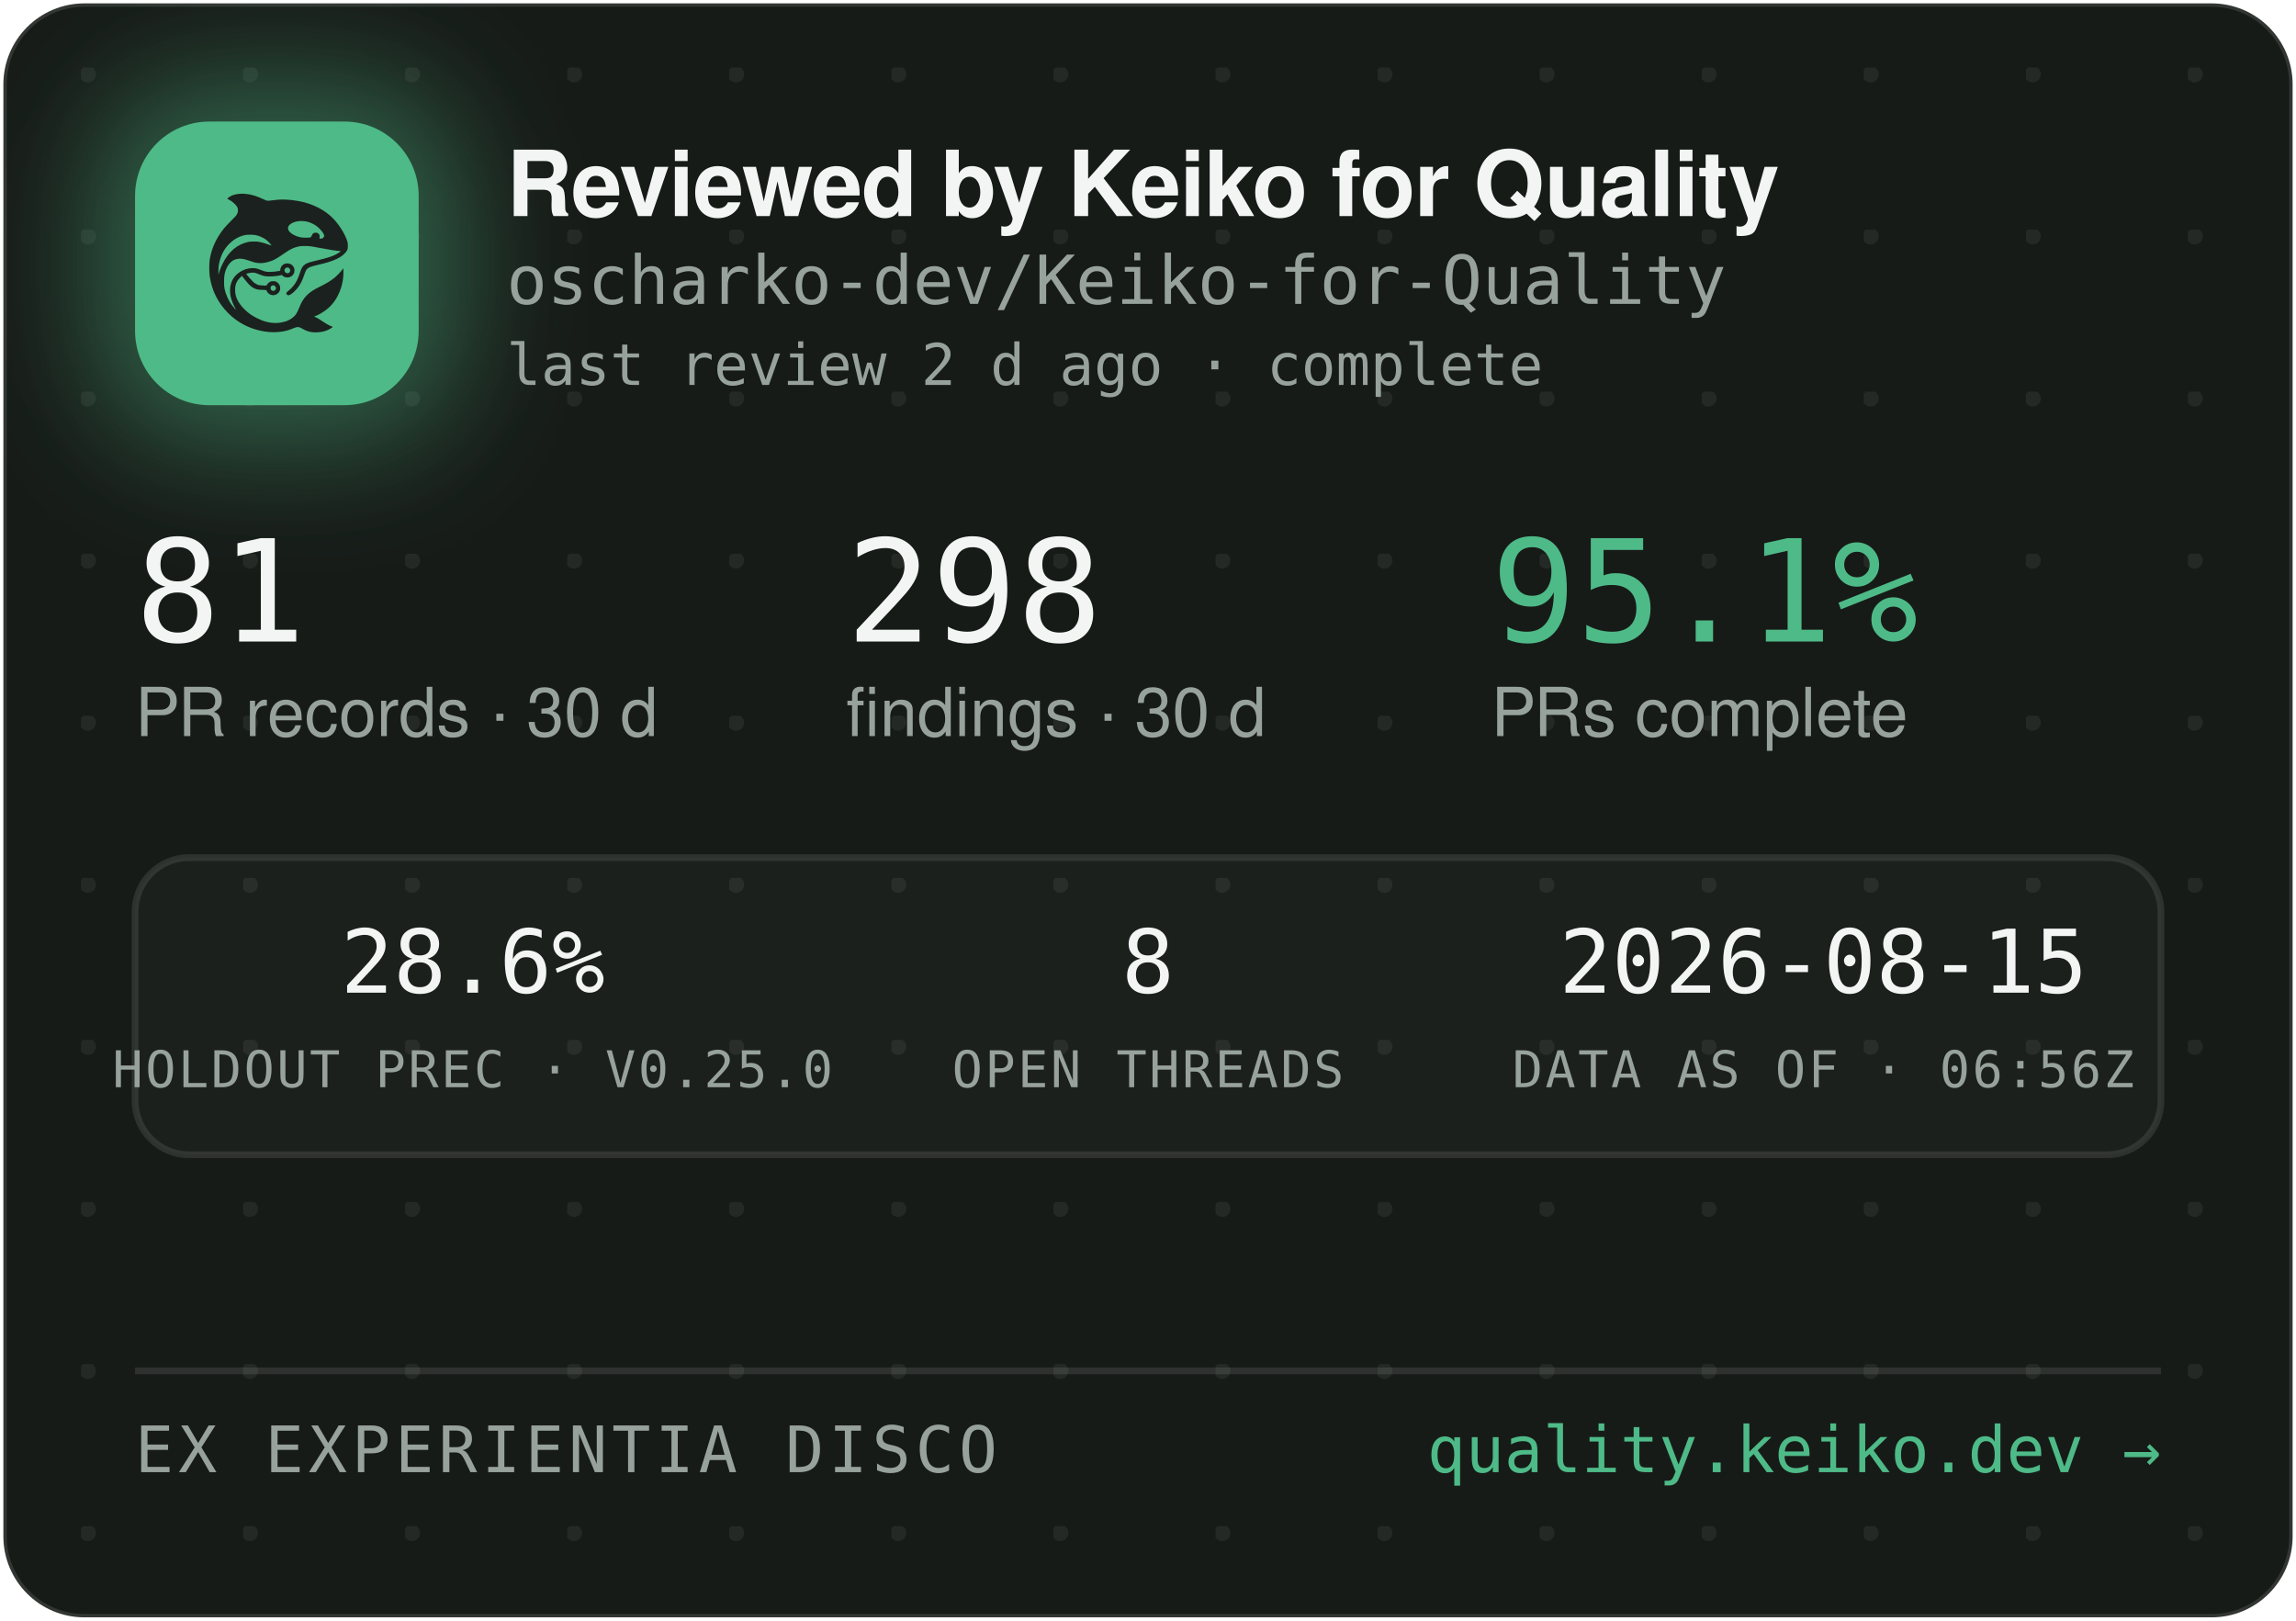
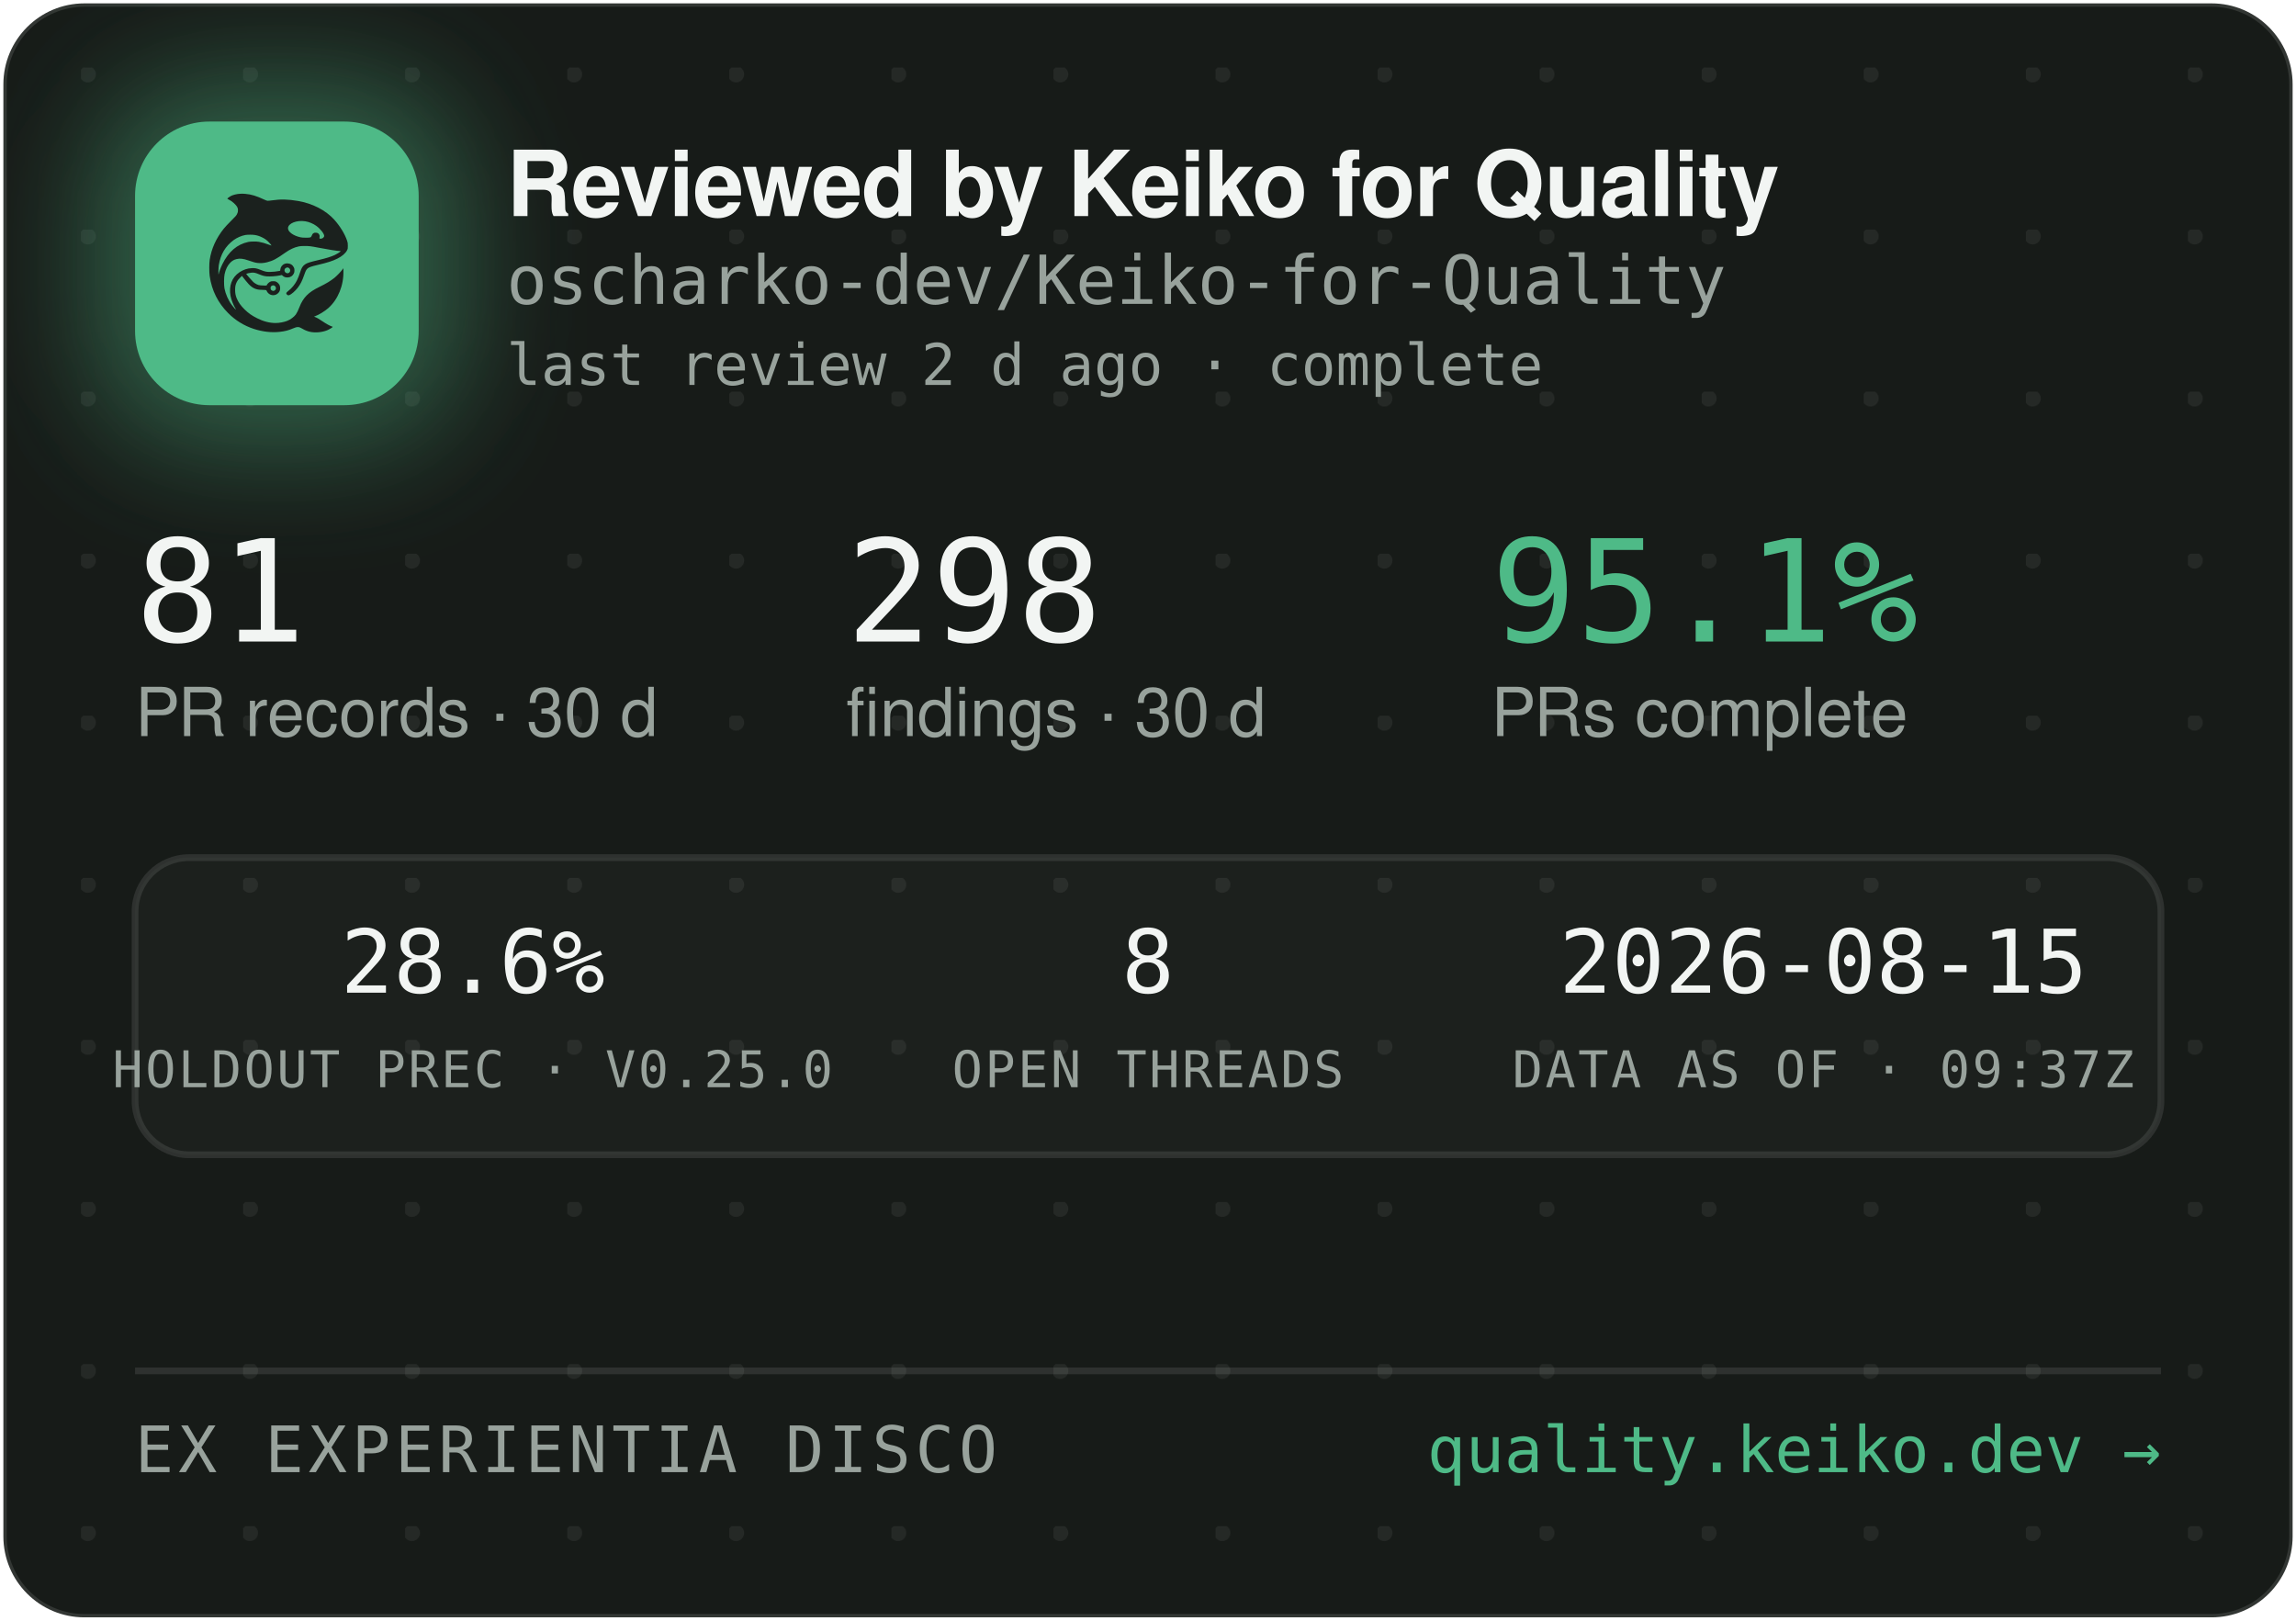
<svg xmlns="http://www.w3.org/2000/svg" width="340" height="240" viewBox="0 0 340 240" role="img" aria-label="Reviewed by Keiko for Quality — oscharko-dev/Keiko-for-Quality">
  <defs>
    <pattern id="dots" width="24" height="24" patternUnits="userSpaceOnUse" x="12" y="10">
      <circle cx="1" cy="1" r="1.2" fill="rgba(233,237,235,0.07)" />
    </pattern>
    <filter id="glow" x="-60%" y="-60%" width="220%" height="220%">
      <feGaussianBlur stdDeviation="9" />
    </filter>
    <clipPath id="card">
      <rect x="0.5" y="0.5" width="339" height="239" rx="12" />
    </clipPath>
  </defs>
  <rect x="0.5" y="0.5" width="339" height="239" rx="12" fill="#171B18" stroke="rgba(255,255,255,0.12)" />
  <rect x="0.5" y="0.5" width="339" height="239" rx="12" fill="url(#dots)" />
  <g clip-path="url(#card)">
    <rect x="14" y="12" width="54" height="54" rx="16" fill="rgba(78,186,135,0.45)" filter="url(#glow)" />
    <rect x="20" y="18" width="42" height="42" rx="11" fill="#4EBA87" />
    <g transform="translate(24,22) scale(0.03320312)">
      <g transform="translate(1024 0) scale(-1 1)">
        <g transform="translate(1024, 1024) scale(-0.1, -0.1)" fill="#1B211E" stroke="none">
          <path d="M3465 8223 c-144 -8 -314 -52 -408 -105 -69 -39 -146 -99 -146 -113 0 -5 30 -24 68 -42 146 -70 323 -229 377 -340 25 -49 29 -70 29 -138 -1 -72 -5 -88 -39 -160 -36 -75 -54 -95 -265 -305 -134 -132 -270 -279 -331 -355 -339 -425 -552 -896 -626 -1390 -25 -165 -25 -549 0 -720 92 -645 368 -1196 826 -1655 322 -324 710 -562 1145 -704 389 -126 793 -172 1155 -130 235 27 377 63 579 149 205 87 268 86 423 -7 102 -62 231 -115 335 -138 247 -56 562 -26 794 74 92 40 244 136 232 146 -4 3 -26 12 -48 19 -86 28 -246 116 -385 211 -162 112 -284 182 -357 207 l-48 17 40 15 c185 70 436 223 595 363 438 386 695 1014 678 1663 l-3 120 -50 -70 c-64 -90 -248 -280 -350 -362 -171 -136 -366 -255 -645 -391 -288 -140 -442 -243 -590 -391 -136 -137 -247 -316 -325 -526 -47 -127 -114 -262 -160 -326 -79 -107 -237 -224 -384 -283 -136 -55 -355 -96 -514 -96 -274 0 -548 71 -832 215 -242 123 -375 216 -553 389 -175 171 -287 332 -361 517 -44 114 -63 216 -63 359 0 152 17 233 74 350 35 70 59 102 136 179 l95 94 21 -29 c55 -75 219 -277 277 -338 171 -183 337 -256 582 -256 56 0 126 -3 155 -7 53 -6 54 -7 76 -57 30 -66 97 -128 172 -156 151 -57 318 11 395 160 33 62 34 193 3 261 -30 64 -88 125 -148 157 -44 23 -63 27 -141 27 -78 0 -97 -4 -140 -27 -58 -30 -131 -105 -141 -142 -6 -25 -8 -26 -93 -26 -47 0 -131 5 -186 10 -87 8 -111 15 -182 51 -45 22 -109 66 -143 96 -59 53 -326 361 -319 367 14 11 179 47 241 52 102 9 177 -7 318 -66 158 -66 243 -89 357 -99 157 -12 413 5 582 40 l93 19 44 -39 c59 -52 135 -75 228 -69 117 8 212 72 262 176 23 47 28 71 28 138 0 70 -4 89 -29 138 -55 110 -145 167 -270 174 -65 3 -91 0 -137 -18 -107 -40 -183 -140 -195 -257 l-6 -52 -51 -11 c-104 -23 -285 -41 -411 -42 -149 -1 -211 12 -402 88 -186 74 -256 88 -403 81 -193 -8 -377 -70 -546 -182 -342 -228 -485 -611 -399 -1064 30 -157 119 -388 209 -541 20 -35 35 -64 33 -66 -8 -8 -111 108 -190 214 -154 206 -278 489 -324 737 -28 154 -25 492 6 635 46 216 133 391 256 514 82 82 161 128 271 156 152 39 300 23 529 -57 217 -76 308 -101 410 -114 137 -17 284 -7 426 30 272 70 414 145 809 425 217 153 399 238 610 283 64 14 129 18 265 18 197 0 269 -9 615 -76 461 -89 843 -149 952 -149 41 0 41 0 23 -20 -28 -31 -169 -119 -254 -158 -167 -77 -388 -145 -716 -222 -399 -93 -508 -128 -608 -194 -102 -68 -160 -160 -217 -346 -35 -115 -102 -286 -149 -378 -85 -168 -227 -341 -377 -458 -105 -82 -115 -107 -69 -162 29 -34 65 -44 109 -29 86 29 261 181 371 322 126 162 201 309 295 581 61 176 90 232 145 283 62 57 163 93 470 165 439 104 640 169 863 278 206 100 368 240 434 375 32 67 33 71 33 198 -1 120 -3 138 -34 229 -98 294 -319 655 -573 936 -381 421 -968 723 -1618 834 -448 76 -767 83 -1169 25 -80 -12 -165 -19 -190 -17 -26 3 -90 26 -146 53 -343 162 -576 233 -842 255 -114 9 -141 10 -248 3z m2926 -1227 c164 -27 346 -102 485 -202 181 -129 354 -348 354 -448 0 -64 -75 -126 -154 -126 -60 0 -63 4 -52 70 8 50 7 65 -9 100 -29 64 -74 93 -151 98 -54 4 -70 1 -107 -21 -42 -25 -61 -52 -91 -129 -25 -64 -55 -73 -246 -73 -121 0 -187 5 -248 18 -318 70 -556 242 -556 402 0 218 388 374 775 311z m-2249 -611 c119 -21 208 -50 321 -106 114 -56 177 -100 266 -184 67 -63 157 -173 148 -181 -2 -3 -61 18 -130 45 -131 52 -298 100 -427 122 -113 20 -367 17 -470 -4 -502 -106 -885 -433 -1160 -992 -70 -142 -160 -379 -160 -424 0 -9 -5 -23 -11 -31 -13 -19 -5 316 10 410 80 482 295 846 661 1117 145 107 350 197 522 228 100 18 326 18 430 0z m1485 -1456 c95 -36 119 -159 42 -223 -78 -66 -209 -1 -209 104 0 60 33 100 99 121 36 10 36 10 68 -2z m-591 -822 c29 -26 37 -42 40 -77 6 -54 -9 -86 -55 -117 -41 -28 -70 -29 -119 -4 -44 22 -62 55 -62 112 0 51 13 75 53 99 50 31 101 26 143 -13z" />
        </g>
      </g>
    </g>
    <text x="75" y="32" font-family="-apple-system,'Segoe UI',Helvetica,Arial,sans-serif" font-size="13.5" font-weight="650" letter-spacing="-0.14" fill="#F2F5F3">Reviewed by Keiko for Quality</text>
    <text x="75" y="45" font-family="'JetBrains Mono',SFMono-Regular,Consolas,Menlo,monospace" font-size="10" fill="#98A29C">oscharko-dev/Keiko-for-Quality</text>
    <text x="75" y="57" font-family="'JetBrains Mono',SFMono-Regular,Consolas,Menlo,monospace" font-size="8.5" fill="#98A29C">last review 2 d ago · complete</text>
    <text x="20" y="95" font-family="'JetBrains Mono',SFMono-Regular,Consolas,Menlo,monospace" font-size="21" fill="#F2F5F3">81</text>
    <text x="20" y="109" font-family="-apple-system,'Segoe UI',Helvetica,Arial,sans-serif" font-size="10" fill="#98A29C">PR records · 30 d</text>
    <text x="125.3" y="95" font-family="'JetBrains Mono',SFMono-Regular,Consolas,Menlo,monospace" font-size="21" fill="#F2F5F3">298</text>
    <text x="125.3" y="109" font-family="-apple-system,'Segoe UI',Helvetica,Arial,sans-serif" font-size="10" fill="#98A29C">findings · 30 d</text>
    <text x="220.8" y="95" font-family="'JetBrains Mono',SFMono-Regular,Consolas,Menlo,monospace" font-size="21" fill="#4EBA87">95.1%</text>
    <text x="220.8" y="109" font-family="-apple-system,'Segoe UI',Helvetica,Arial,sans-serif" font-size="10" fill="#98A29C">PRs complete</text>
    <rect x="20" y="127" width="300" height="44" rx="8" fill="rgba(255,255,255,0.025)" stroke="rgba(255,255,255,0.1)" />
    <text x="70" y="147" text-anchor="middle" font-family="'JetBrains Mono',SFMono-Regular,Consolas,Menlo,monospace" font-size="13" fill="#F2F5F3">28.6%</text>
    <text x="70" y="161" text-anchor="middle" font-family="'JetBrains Mono',SFMono-Regular,Consolas,Menlo,monospace" font-size="7.5" letter-spacing="0.35" fill="#98A29C">HOLDOUT PREC · V0.25.0</text>
    <text x="170" y="147" text-anchor="middle" font-family="'JetBrains Mono',SFMono-Regular,Consolas,Menlo,monospace" font-size="13" fill="#F2F5F3">8</text>
    <text x="170" y="161" text-anchor="middle" font-family="'JetBrains Mono',SFMono-Regular,Consolas,Menlo,monospace" font-size="7.5" letter-spacing="0.35" fill="#98A29C">OPEN THREADS</text>
    <text x="270" y="147" text-anchor="middle" font-family="'JetBrains Mono',SFMono-Regular,Consolas,Menlo,monospace" font-size="13" fill="#F2F5F3">2026-08-15</text>
-     <text x="270" y="161" text-anchor="middle" font-family="'JetBrains Mono',SFMono-Regular,Consolas,Menlo,monospace" font-size="7.5" letter-spacing="0.35" fill="#98A29C">DATA AS OF · 06:56Z</text>
+     <text x="270" y="161" text-anchor="middle" font-family="'JetBrains Mono',SFMono-Regular,Consolas,Menlo,monospace" font-size="7.5" letter-spacing="0.35" fill="#98A29C">DATA AS OF · 09:37Z</text>
    <line x1="20" y1="203" x2="320" y2="203" stroke="rgba(255,255,255,0.1)" />
    <text x="20" y="218" font-family="'JetBrains Mono',SFMono-Regular,Consolas,Menlo,monospace" font-size="9.5" letter-spacing="0.7" fill="#98A29C">EX EXPERIENTIA DISCO</text>
    <text x="320" y="218" text-anchor="end" font-family="'JetBrains Mono',SFMono-Regular,Consolas,Menlo,monospace" font-size="9.5" fill="#4EBA87">quality.keiko.dev →</text>
  </g>
</svg>
